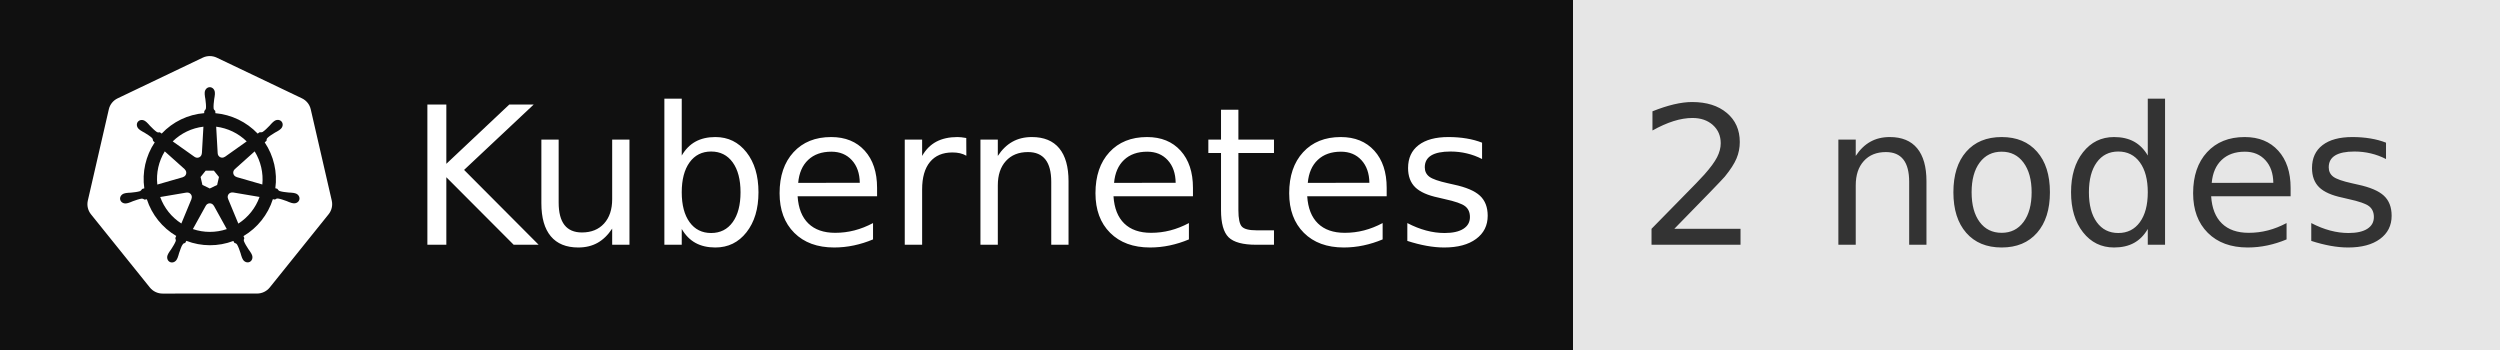
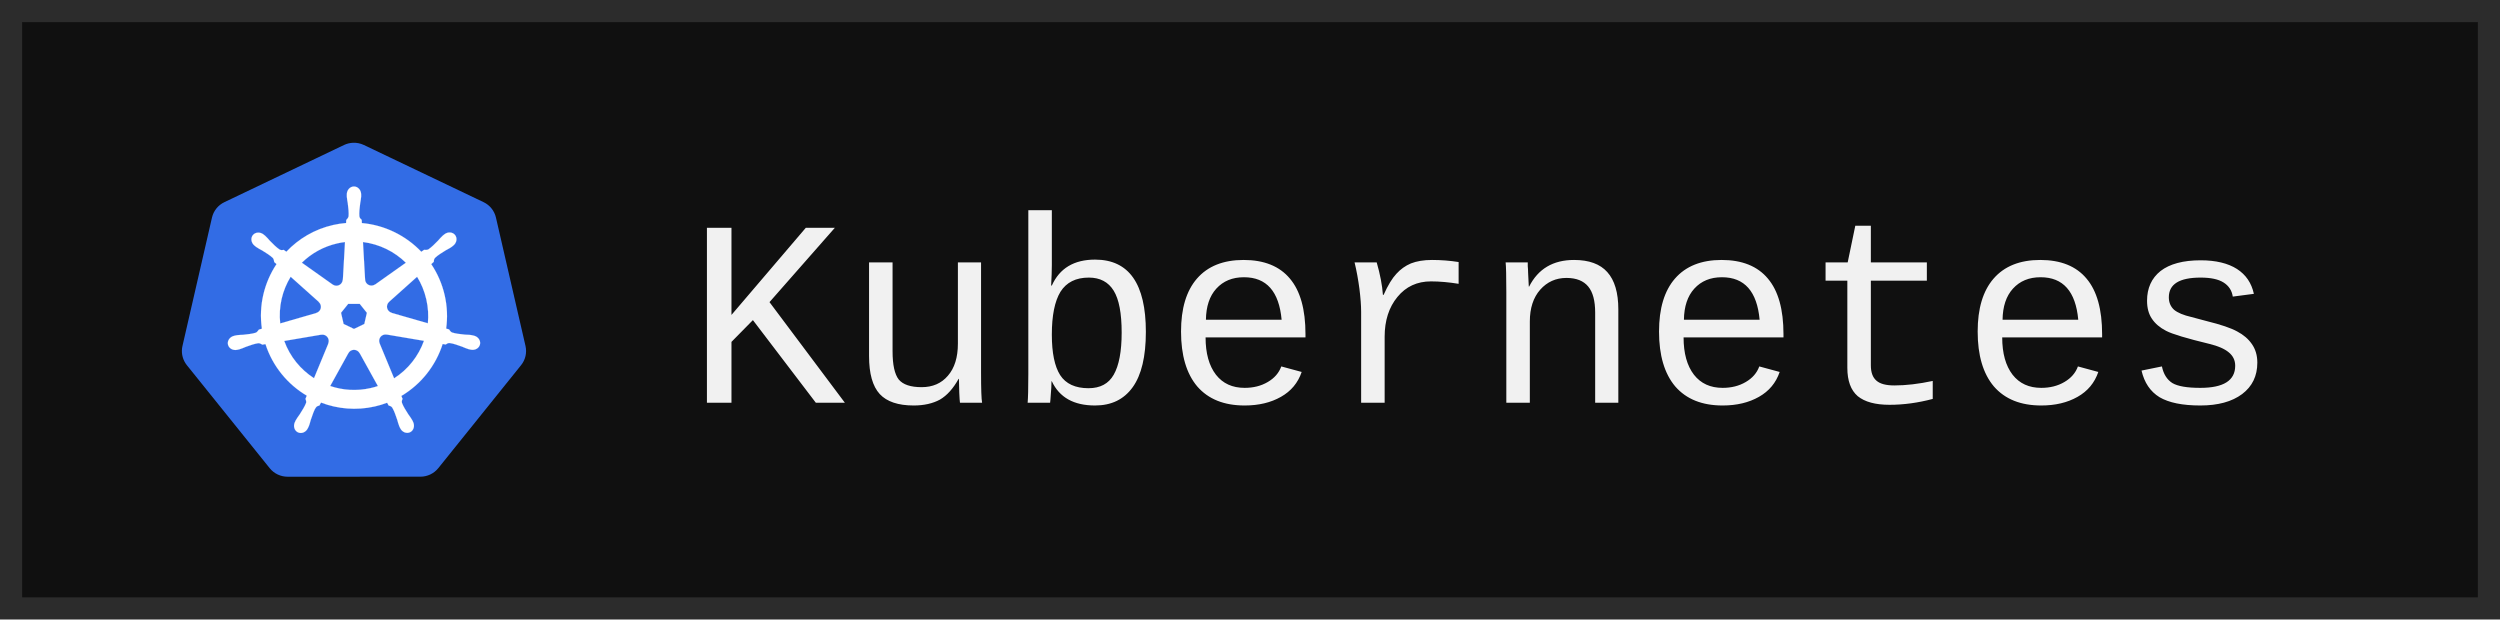
- <svg xmlns="http://www.w3.org/2000/svg" width="143" height="20" role="img" aria-label="Kubernetes: 2 nodes">
-   <g shape-rendering="crispEdges">
-     <rect width="90" height="20" fill="#101010" />
-     <rect x="90" width="53" height="20" fill="#e6e6e6" />
-   </g>
-   <g fill="#fff" text-anchor="middle" font-family="Verdana,Geneva,DejaVu Sans,sans-serif" text-rendering="geometricPrecision" font-size="110">
-     <svg x="5" y="3" width="14" height="14" viewBox="0 0 24 24">
-       <path d="M10.204 14.35l.007.01-.999 2.413a5.171 5.171 0 0 1-2.075-2.597l2.578-.437.004.005a.44.44 0 0 1 .484.606zm-.833-2.129a.44.44 0 0 0 .173-.756l.002-.011L7.585 9.7a5.143 5.143 0 0 0-.73 3.255l2.514-.725.002-.009zm1.145-1.98a.44.44 0 0 0 .699-.337l.01-.005.15-2.62a5.144 5.144 0 0 0-3.01 1.442l2.147 1.523.004-.002zm.76 2.75l.723.349.722-.347.18-.78-.5-.623h-.804l-.5.623.179.779zm1.5-3.095a.44.44 0 0 0 .7.336l.008.003 2.134-1.513a5.188 5.188 0 0 0-2.992-1.442l.148 2.615.002.001zm10.876 5.97l-5.773 7.181a1.6 1.6 0 0 1-1.248.594l-9.261.003a1.6 1.6 0 0 1-1.247-.596l-5.776-7.18a1.583 1.583 0 0 1-.307-1.34L2.1 5.573c.108-.47.425-.864.863-1.073L11.305.513a1.606 1.606 0 0 1 1.385 0l8.345 3.985c.438.209.755.604.863 1.073l2.062 8.955c.108.47-.005.963-.308 1.34zm-3.289-2.057c-.042-.01-.103-.026-.145-.034-.174-.033-.315-.025-.479-.038-.35-.037-.638-.067-.895-.148-.105-.04-.18-.165-.216-.216l-.201-.059a6.45 6.45 0 0 0-.105-2.332 6.465 6.465 0 0 0-.936-2.163c.052-.047.15-.133.177-.159.008-.09.001-.183.094-.282.197-.185.444-.338.743-.522.142-.084.273-.137.415-.242.032-.024.076-.062.11-.089.24-.191.295-.52.123-.736-.172-.216-.506-.236-.745-.045-.034.027-.08.062-.111.088-.134.116-.217.23-.33.35-.246.25-.45.458-.673.609-.097.056-.239.037-.303.033l-.19.135a6.545 6.545 0 0 0-4.146-2.003l-.012-.223c-.065-.062-.143-.115-.163-.25-.022-.268.015-.557.057-.905.023-.163.061-.298.068-.475.001-.04-.001-.099-.001-.142 0-.306-.224-.555-.5-.555-.275 0-.499.249-.499.555l.001.014c0 .041-.002.092 0 .128.006.177.044.312.067.475.042.348.078.637.056.906a.545.545 0 0 1-.162.258l-.012.211a6.424 6.424 0 0 0-4.166 2.003 8.373 8.373 0 0 1-.18-.128c-.09.012-.18.04-.297-.029-.223-.15-.427-.358-.673-.608-.113-.12-.195-.234-.329-.349-.03-.026-.077-.062-.111-.088a.594.594 0 0 0-.348-.132.481.481 0 0 0-.398.176c-.172.216-.117.546.123.737l.007.005.104.083c.142.105.272.159.414.242.299.185.546.338.743.522.076.082.09.226.1.288l.16.143a6.462 6.462 0 0 0-1.02 4.506l-.208.06c-.055.072-.133.184-.215.217-.257.081-.546.11-.895.147-.164.014-.305.006-.48.039-.037.007-.09.02-.133.03l-.004.002-.007.002c-.295.071-.484.342-.423.608.061.267.349.429.645.365l.007-.001.01-.003.129-.029c.17-.046.294-.113.448-.172.33-.118.604-.217.87-.256.112-.009.23.069.288.101l.217-.037a6.5 6.5 0 0 0 2.88 3.596l-.09.218c.033.084.069.199.044.282-.097.252-.263.517-.452.813-.091.136-.185.242-.268.399-.02.037-.045.095-.064.134-.128.275-.034.591.213.71.248.12.556-.007.69-.282v-.002c.02-.039.046-.09.062-.127.07-.162.094-.301.144-.458.132-.332.205-.68.387-.897.05-.06.13-.082.215-.105l.113-.205a6.453 6.453 0 0 0 4.609.012l.106.192c.086.028.18.042.256.155.136.232.229.507.342.84.05.156.074.295.145.457.016.037.043.09.062.129.133.276.442.402.69.282.247-.118.341-.435.213-.71-.02-.039-.045-.096-.065-.134-.083-.156-.177-.261-.268-.398-.19-.296-.346-.541-.443-.793-.04-.13.007-.21.038-.294-.018-.022-.059-.144-.083-.202a6.499 6.499 0 0 0 2.88-3.622c.064.01.176.03.213.038.075-.05.144-.114.28-.104.266.039.54.138.87.256.154.06.277.128.448.173.036.01.088.019.13.028l.009.003.007.001c.297.064.584-.098.645-.365.06-.266-.128-.537-.423-.608zM16.4 9.701l-1.95 1.746v.005a.44.44 0 0 0 .173.757l.003.01 2.526.728a5.199 5.199 0 0 0-.108-1.674A5.208 5.208 0 0 0 16.4 9.7zm-4.013 5.325a.437.437 0 0 0-.404-.232.44.44 0 0 0-.372.233h-.002l-1.268 2.292a5.164 5.164 0 0 0 3.326.003l-1.27-2.296h-.01zm1.888-1.293a.44.44 0 0 0-.27.036.44.44 0 0 0-.214.572l-.003.004 1.01 2.438a5.15 5.15 0 0 0 2.081-2.615l-2.6-.44-.004.005z" />
-     </svg>
-     <text x="545" y="140" textLength="630" transform="scale(.1)">Kubernetes</text>
-     <text x="1155" y="140" textLength="430" transform="scale(.1)" fill="#333">2 nodes</text>
-   </g>
+ <svg xmlns="http://www.w3.org/2000/svg" width="113" height="28" viewBox="0 0 113 28" role="img" aria-label="Kubernetes">
+   <rect x=".5" y=".5" width="112" height="27" fill="#101010" stroke="#2c2c2c" />
+   <svg x="8" y="6" width="16" height="16" viewBox="0 0 722.846 701.966">
+     <path d="M365.313 184.813a46.725 46.342 0 0 0-17.907 4.53l-244.343 116.75a46.725 46.342 0 0 0-25.282 31.438L17.5 599.781a46.725 46.342 0 0 0 6.344 35.532A46.725 46.342 0 0 0 26.5 639l169.125 210.281a46.725 46.342 0 0 0 36.531 17.438l271.219-.063a46.725 46.342 0 0 0 36.531-17.406L708.97 638.938a46.725 46.342 0 0 0 9.031-39.22l-60.375-262.25a46.725 46.342 0 0 0-25.281-31.437L387.969 189.344a46.725 46.342 0 0 0-22.656-4.531z" style="fill:#326ce5;fill-opacity:1;stroke:#fff;stroke-width:0;stroke-miterlimit:4;stroke-opacity:1;stroke-dasharray:none" transform="translate(-6.326 -174.752)" />
+     <path d="M367.734 274.06c-8.077 0-14.626 7.276-14.625 16.25 0 .137.028.269.03.406-.011 1.22-.07 2.688-.03 3.75.192 5.176 1.32 9.137 2 13.906 1.23 10.207 2.26 18.667 1.625 26.531-.619 2.966-2.803 5.678-4.75 7.563l-.344 6.187a190 190 0 0 0-26.438 4.063c-37.974 8.622-70.67 28.183-95.562 54.594a245 245 0 0 1-5.281-3.75c-2.612.352-5.25 1.158-8.688-.844-6.545-4.406-12.506-10.487-19.719-17.813-3.305-3.504-5.698-6.84-9.625-10.218-.891-.767-2.252-1.805-3.25-2.594-3.07-2.448-6.69-3.724-10.187-3.844-4.496-.154-8.824 1.604-11.656 5.156-5.036 6.316-3.424 15.968 3.593 21.563.072.057.147.1.22.156.963.782 2.144 1.783 3.03 2.438 4.167 3.076 7.974 4.651 12.125 7.093 8.747 5.402 15.999 9.881 21.75 15.282 2.246 2.394 2.639 6.613 2.938 8.437l4.687 4.188c-25.093 37.763-36.706 84.41-29.843 131.937l-6.125 1.781c-1.615 2.085-3.896 5.365-6.282 6.344-7.525 2.37-15.994 3.24-26.218 4.313-4.8.399-8.943.16-14.032 1.125-1.12.212-2.68.618-3.906.906l-.125.031c-.067.016-.154.048-.219.063-8.62 2.082-14.157 10.006-12.375 17.812 1.784 7.808 10.204 12.557 18.875 10.688.063-.015.154-.017.22-.032.097-.022.183-.07.28-.093 1.21-.266 2.724-.56 3.782-.844 5.003-1.34 8.627-3.308 13.125-5.031 9.677-3.471 17.691-6.37 25.5-7.5 3.26-.256 6.697 2.012 8.406 2.968l6.375-1.093c14.67 45.482 45.414 82.245 84.344 105.312l-2.657 6.375c.958 2.476 2.014 5.825 1.3 8.27-2.838 7.36-7.7 15.13-13.237 23.793-2.681 4.002-5.425 7.107-7.844 11.687-.579 1.096-1.316 2.78-1.875 3.938-3.759 8.042-1.002 17.305 6.219 20.78 7.266 3.499 16.284-.19 20.187-8.25.006-.01.026-.019.032-.03.004-.01-.004-.023 0-.031.555-1.143 1.343-2.645 1.812-3.72 2.072-4.746 2.762-8.814 4.219-13.405 3.87-9.72 5.995-19.92 11.322-26.275 1.46-1.74 3.837-2.41 6.303-3.07l3.312-6c33.939 13.028 71.927 16.523 109.875 7.907a190 190 0 0 0 25.094-7.562c.931 1.65 2.661 4.825 3.125 5.625 2.506.815 5.24 1.236 7.469 4.53 3.985 6.81 6.71 14.865 10.031 24.595 1.457 4.59 2.178 8.659 4.25 13.406.472 1.082 1.256 2.605 1.813 3.75 3.894 8.085 12.942 11.786 20.218 8.281 7.22-3.478 9.98-12.74 6.22-20.781-.56-1.158-1.328-2.842-1.907-3.938-2.42-4.58-5.163-7.654-7.844-11.656-5.537-8.662-10.13-15.858-12.969-23.219-1.187-3.796.2-6.157 1.125-8.625-.553-.634-1.738-4.22-2.437-5.906 40.457-23.888 70.298-62.021 84.312-106.062 1.893.297 5.182.879 6.25 1.093 2.2-1.45 4.222-3.343 8.188-3.031 7.808 1.13 15.823 4.03 25.5 7.5 4.498 1.723 8.121 3.723 13.125 5.063 1.057.283 2.572.547 3.781.812.097.024.183.071.281.094.066.014.156.017.22.03 8.671 1.868 17.093-2.878 18.874-10.687 1.78-7.807-3.754-15.732-12.375-17.812-1.254-.285-3.032-.77-4.25-1-5.09-.964-9.23-.726-14.031-1.125-10.225-1.071-18.694-1.943-26.219-4.313-3.068-1.19-5.251-4.84-6.312-6.343l-5.907-1.72c3.063-22.154 2.237-45.21-3.062-68.28-5.349-23.285-14.8-44.581-27.406-63.344 1.515-1.377 4.376-3.911 5.187-4.656.237-2.625.033-5.376 2.75-8.282 5.751-5.4 13.003-9.879 21.75-15.28 4.152-2.443 7.99-4.018 12.156-7.095.943-.695 2.23-1.797 3.219-2.593 7.015-5.597 8.63-15.249 3.594-21.563s-14.797-6.909-21.813-1.312c-.998.79-2.353 1.822-3.25 2.593-3.926 3.378-6.351 6.715-9.656 10.22-7.212 7.325-13.174 13.437-19.719 17.843-2.836 1.651-6.99 1.08-8.875.969l-5.562 3.968c-31.72-33.26-74.905-54.525-121.406-58.656-.13-1.949-.3-5.471-.344-6.531-1.904-1.822-4.204-3.377-4.781-7.313-.637-7.864.426-16.324 1.656-26.53.679-4.77 1.807-8.731 2-13.907.044-1.177-.027-2.884-.031-4.156-.001-8.974-6.548-16.251-14.625-16.25zM349.42 387.497l-4.344 76.719-.312.156c-.291 6.863-5.94 12.344-12.875 12.344-2.84 0-5.463-.912-7.594-2.469l-.125.063-62.906-44.594c19.334-19.011 44.063-33.06 72.562-39.531a154 154 0 0 1 15.594-2.688zm36.656 0c33.274 4.092 64.045 19.159 87.625 42.25l-62.5 44.313-.218-.094c-5.548 4.052-13.364 3.046-17.688-2.375a12.8 12.8 0 0 1-2.812-7.469l-.063-.031zm-147.625 70.875 57.438 51.375-.063.313c5.185 4.507 5.95 12.328 1.625 17.75a12.9 12.9 0 0 1-6.687 4.406l-.063.25-73.625 21.25c-3.747-34.265 4.329-67.574 21.375-95.344zm258.157.031c8.534 13.833 14.996 29.282 18.843 46.032 3.801 16.548 4.755 33.067 3.188 49.03l-74-21.312-.063-.312c-6.626-1.811-10.699-8.552-9.156-15.313a12.8 12.8 0 0 1 4.094-6.843l-.031-.157zm-140.657 55.313h23.532l14.625 18.281-5.25 22.813-21.125 10.156-21.188-10.188-5.25-22.812zm75.438 62.562c1-.05 1.995.04 2.969.22l.125-.157 76.156 12.875c-11.146 31.313-32.473 58.44-60.969 76.594l-29.562-71.407.093-.125c-2.715-6.31.002-13.71 6.25-16.718 1.6-.77 3.271-1.197 4.938-1.282zm-127.906.313c5.811.081 11.024 4.115 12.375 10.031.632 2.77.324 5.514-.72 7.938l.22.28-29.25 70.688c-27.347-17.548-49.13-43.824-60.782-76.062l75.5-12.813.125.157c.845-.156 1.701-.23 2.532-.22zm63.78 30.969a12.76 12.76 0 0 1 6.032 1.28c2.56 1.233 4.537 3.174 5.781 5.5h.282l37.218 67.25a154 154 0 0 1-14.875 4.157c-28.464 6.463-56.838 4.505-82.53-4.25l37.124-67.125h.063a12.91 12.91 0 0 1 10.906-6.812z" style="font-size:medium;font-style:normal;font-variant:normal;font-weight:400;font-stretch:normal;text-indent:0;text-align:start;text-decoration:none;line-height:normal;letter-spacing:normal;word-spacing:normal;text-transform:none;direction:ltr;block-progression:tb;writing-mode:lr-tb;text-anchor:start;baseline-shift:baseline;color:#000;fill:#fff;fill-opacity:1;stroke:#fff;stroke-width:.25;stroke-miterlimit:4;stroke-opacity:1;stroke-dasharray:none;marker:none;visibility:visible;display:inline;overflow:visible;font-family:Sans;-inkscape-font-specification:Sans" transform="translate(-6.326 -174.752)" />
+   </svg>
+   <text x="31" y="18.2" font-family="ui-monospace,SFMono-Regular,'SF Mono',Menlo,Consolas,'Liberation Mono',monospace" font-size="12" fill="#f1f1f1" textLength="72.0" lengthAdjust="spacing">Kubernetes</text>
</svg>
